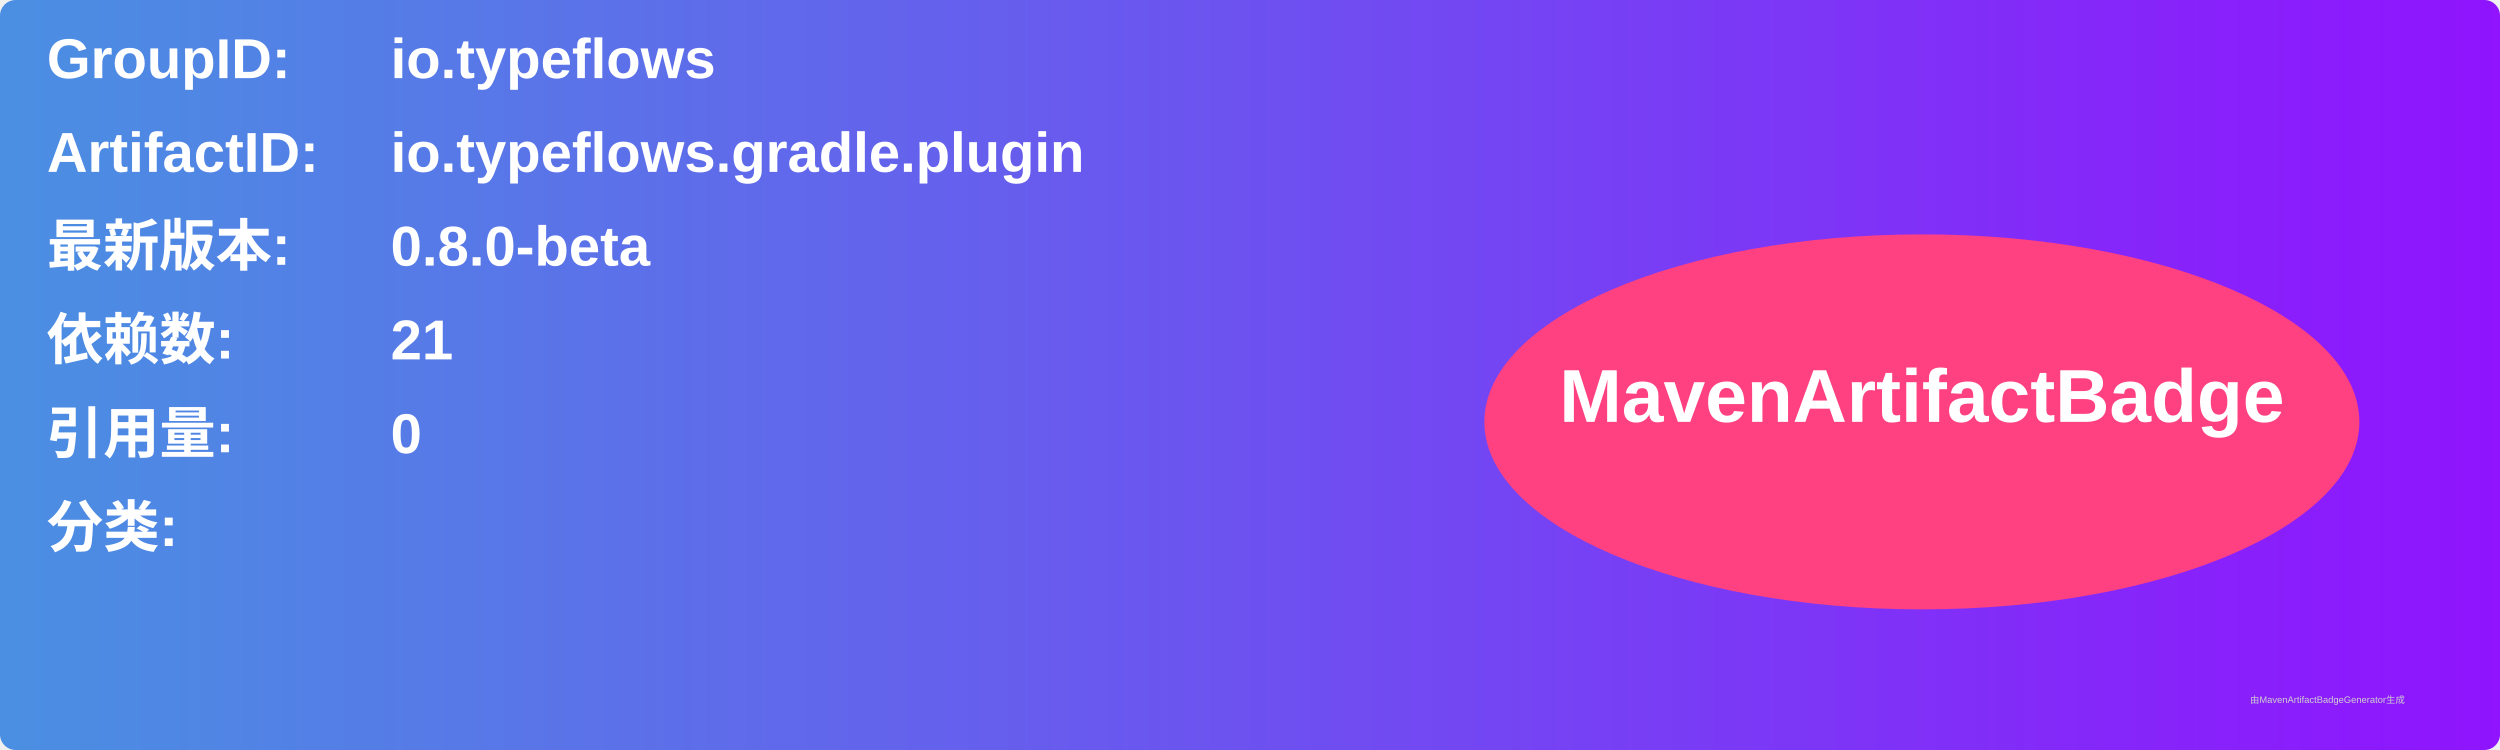
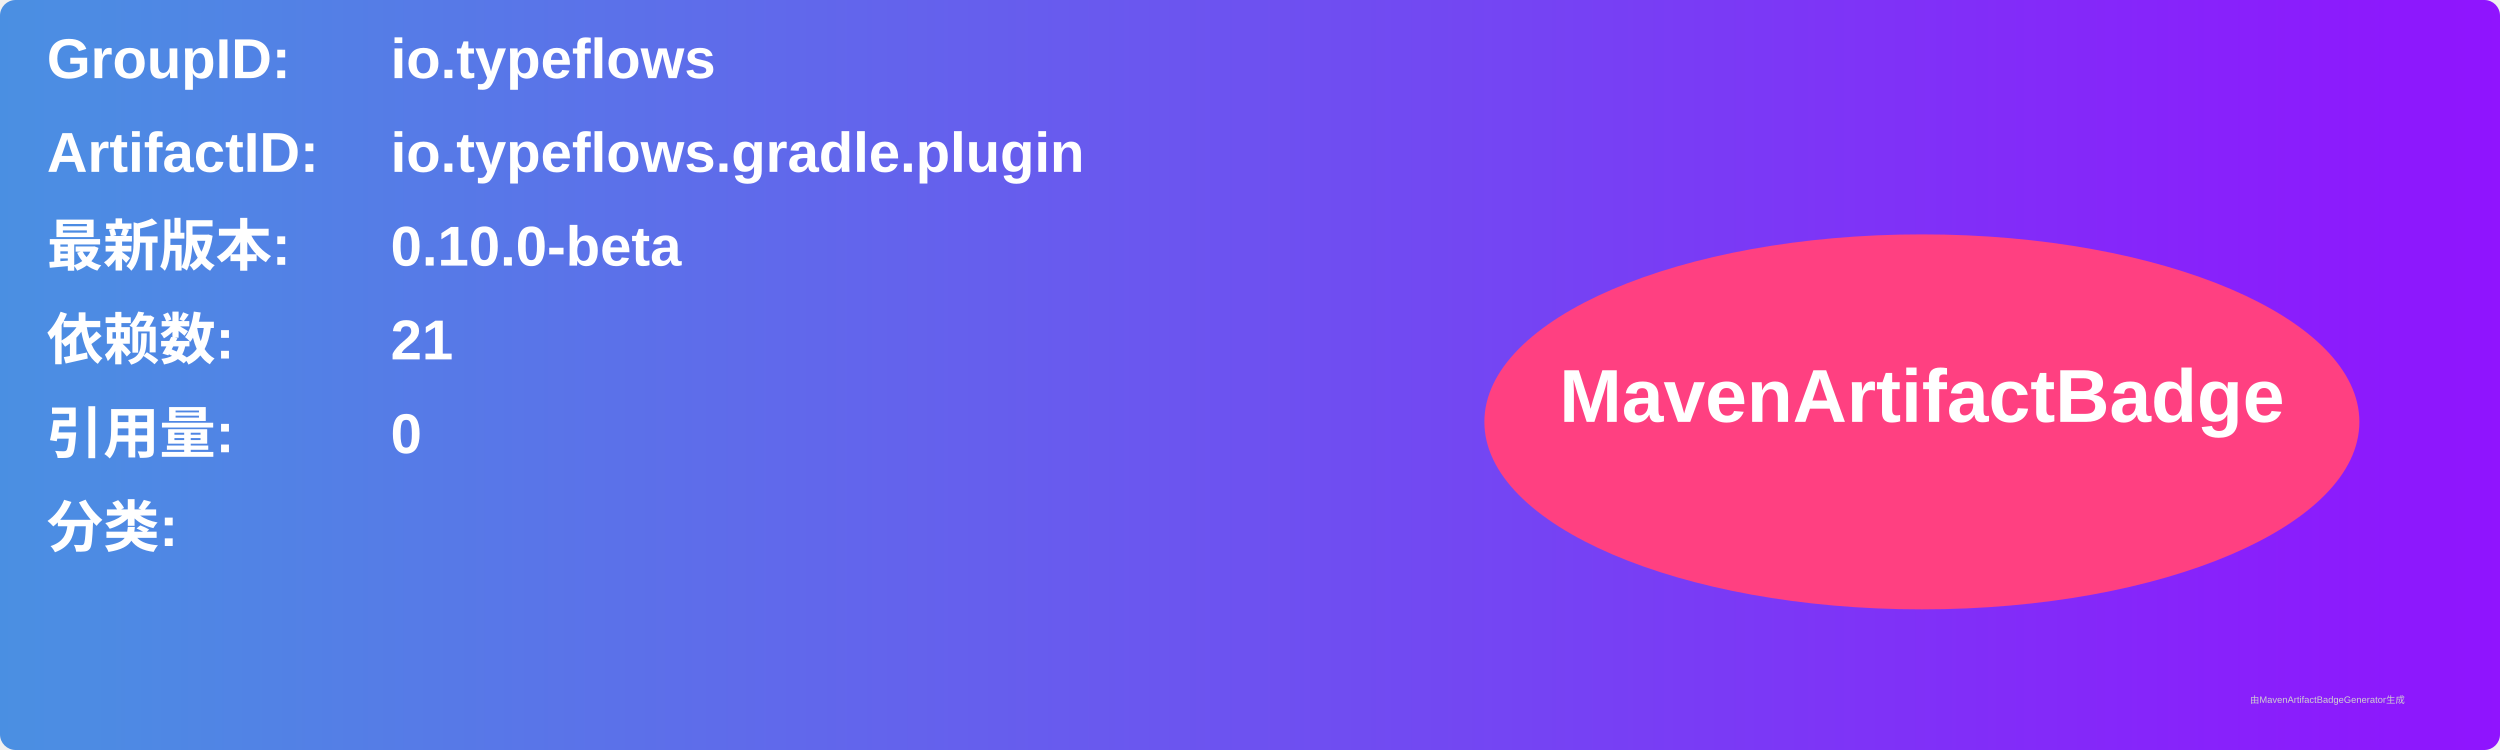
<svg xmlns="http://www.w3.org/2000/svg" width="800" height="240" viewBox="0 0 800 240">
  <linearGradient id="grad" x1="0%" y1="0%" x2="100%" y2="0%">
    <stop offset="0%" stop-color="#4a90e2" />
    <stop offset="100%" stop-color="#9013fe" />
  </linearGradient>
  <rect width="100%" height="100%" rx="5" ry="5" fill="url(#grad)" />
  <g transform="translate(15, 15)">
    <text x="0" y="10" font-family="Arial" font-size="18" fill="white" font-weight="bold" width="260">GroupID:</text>
    <text x="110" y="10" font-family="Arial" font-size="18" fill="white" font-weight="bold" width="460">io.typeflows</text>
    <text x="0" y="40" font-family="Arial" font-size="18" fill="white" font-weight="bold" width="260">ArtifactID:</text>
    <text x="110" y="40" font-family="Arial" font-size="18" fill="white" font-weight="bold" width="460">io.typeflows.gradle.plugin</text>
    <text x="0" y="70" font-family="Arial" font-size="18" fill="white" font-weight="bold">最新版本:</text>
    <text x="110" y="70" font-family="Arial" font-size="18" fill="white" font-weight="bold">
-       <tspan font-weight="bold">0.8.0-beta</tspan>
+       <tspan font-weight="bold">0.10.0-beta</tspan>
    </text>
    <text x="0" y="100" font-family="Arial" font-size="18" fill="white" font-weight="bold">依赖数: </text>
    <text x="110" y="100" font-family="Arial" font-size="18" fill="white">
      <tspan font-weight="bold">21</tspan>
    </text>
    <text x="0" y="130" font-family="Arial" font-size="18" fill="white" font-weight="bold">引用量: </text>
    <text x="110" y="130" font-family="Arial" font-size="18" fill="white">
      <tspan font-weight="bold">0</tspan>
    </text>
    <text x="0" y="160" font-family="Arial" font-size="18" fill="white" font-weight="bold">分类:</text>
    <text x="10" y="190" font-family="Arial" font-size="10" fill="white">
      <tspan font-weight="bold" />
    </text>
    <ellipse cx="600" cy="120" rx="140" ry="60" fill="#ff4081" />
    <text x="600" y="120" text-anchor="middle" font-family="Arial" font-size="24" fill="white" font-weight="bold">MavenArtifactBadge</text>
  </g>
  <text x="720" y="225" font-family="Arial" font-size="3" fill="#d0d0d0">由MavenArtifactBadgeGenerator生成</text>
</svg>
